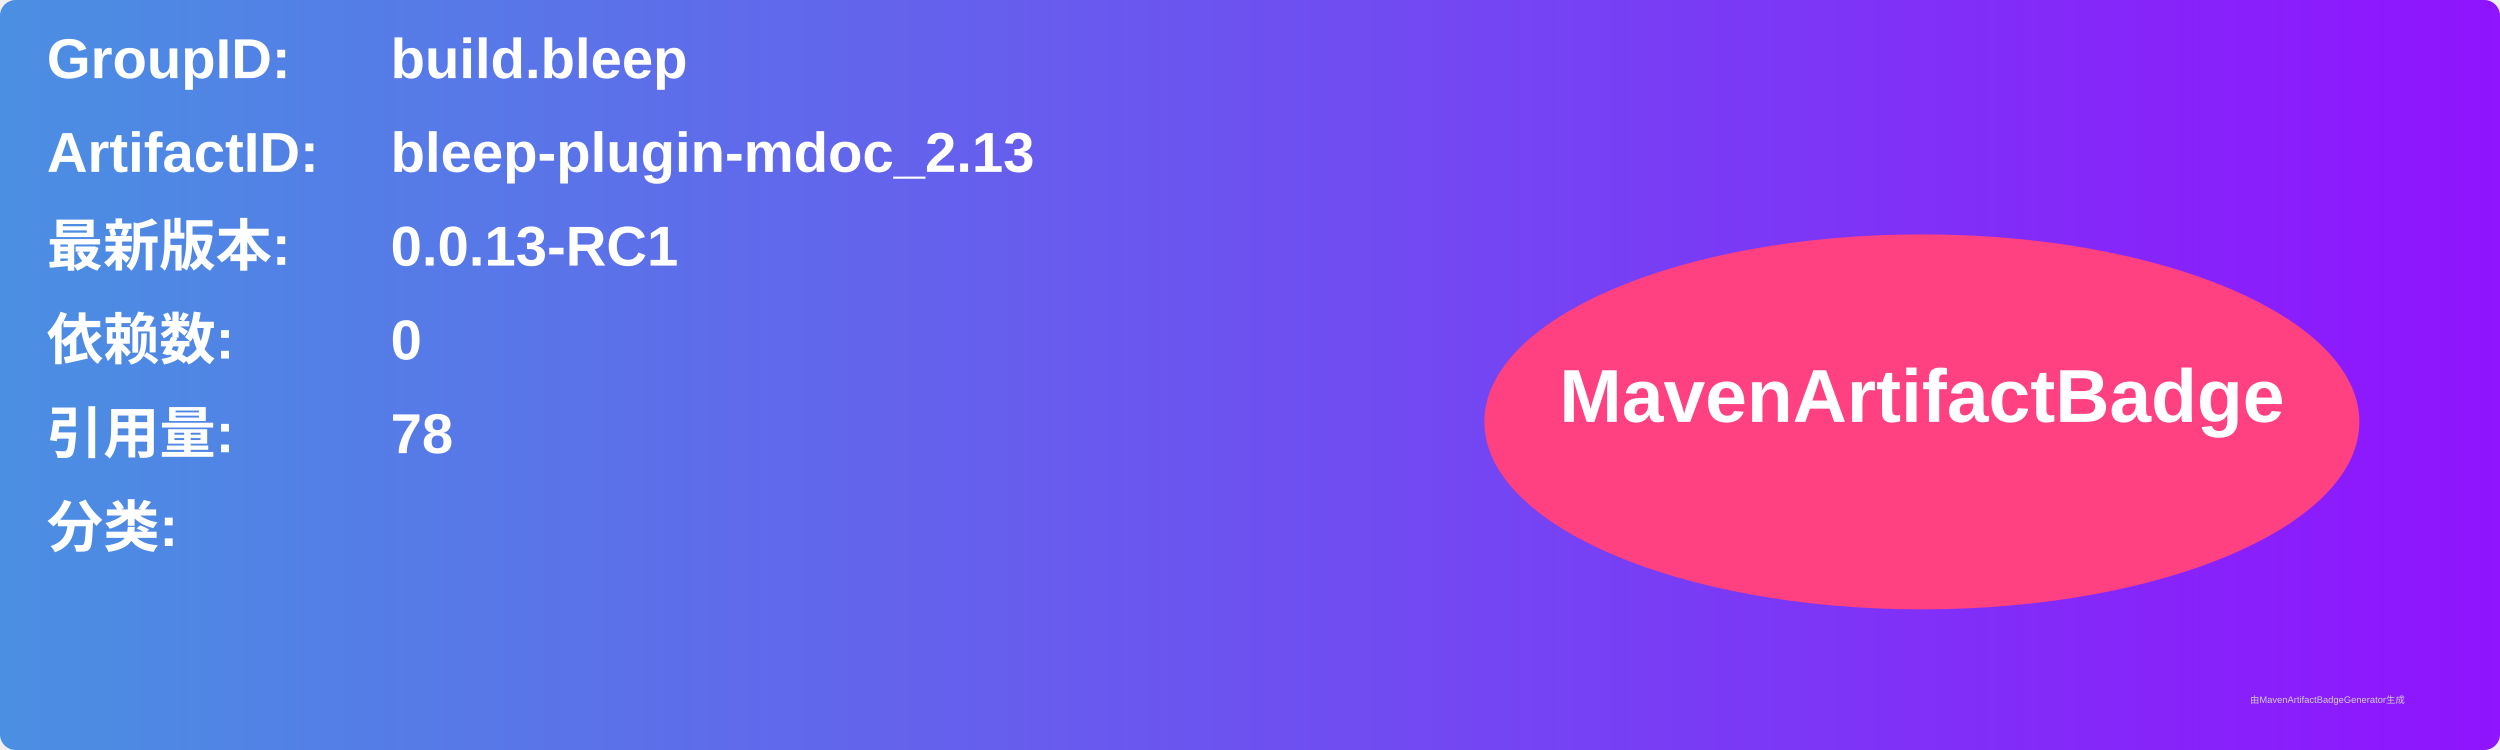
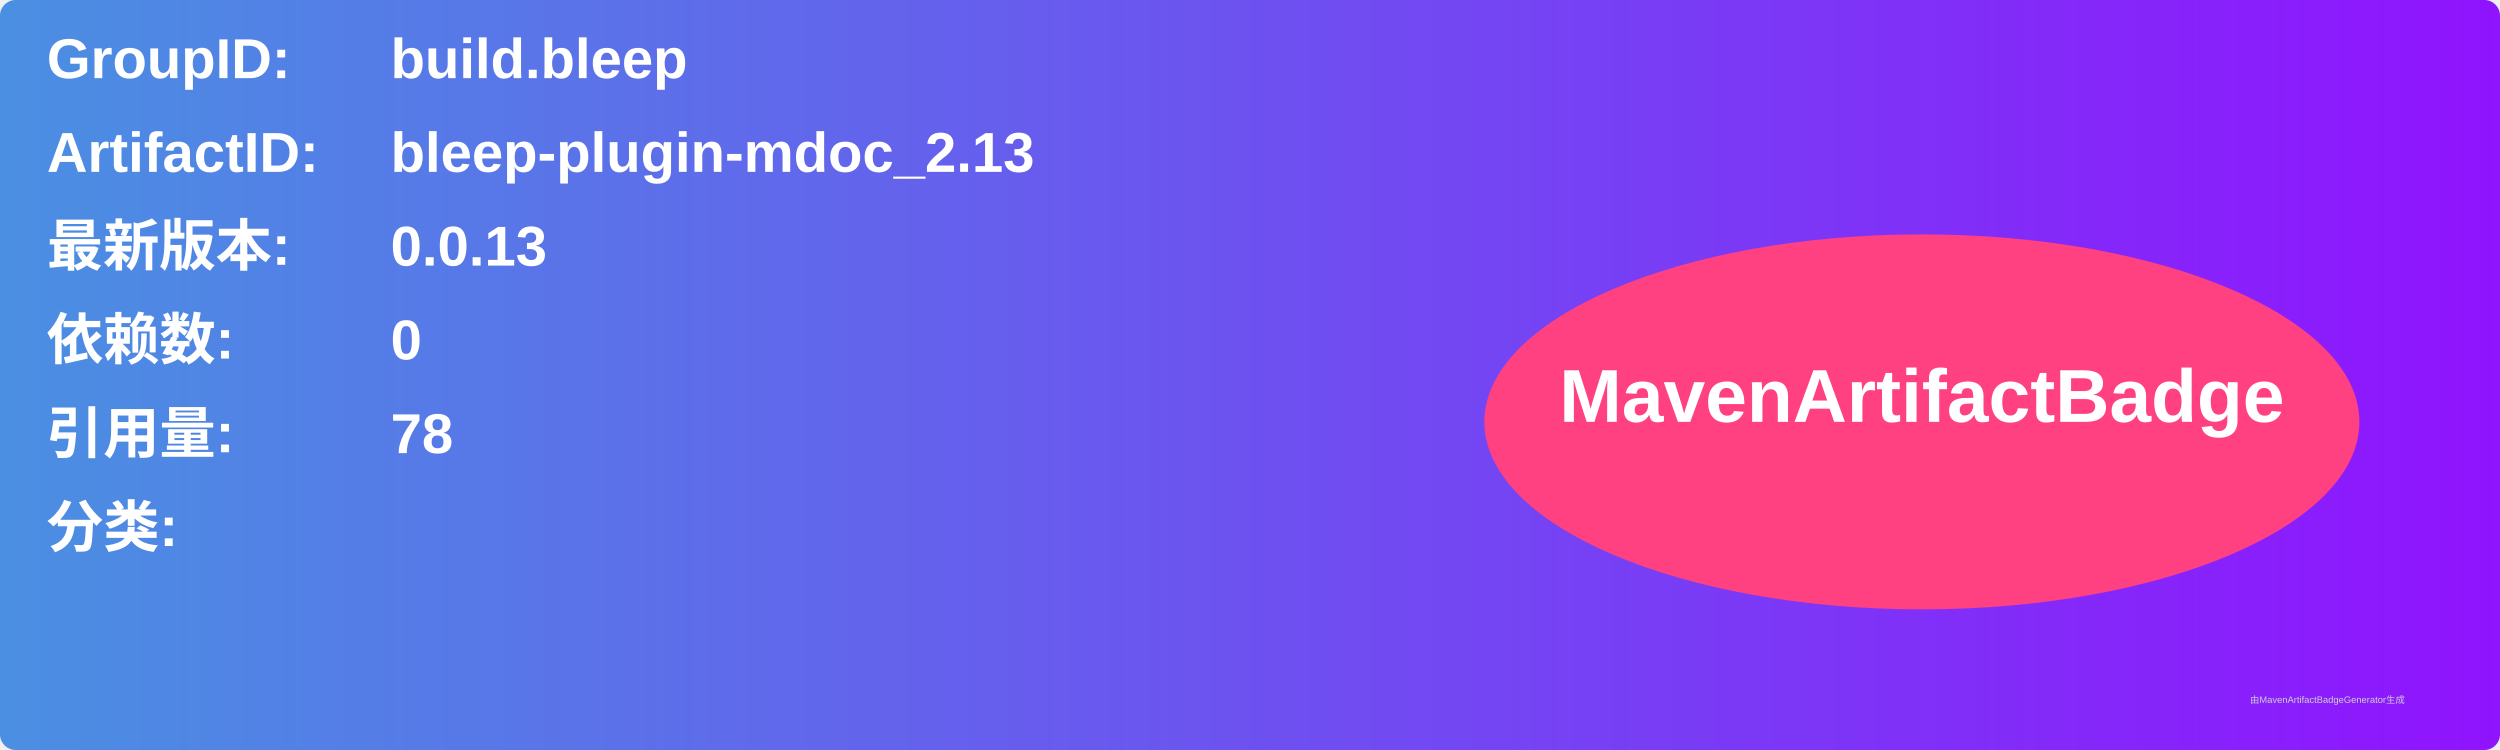
<svg xmlns="http://www.w3.org/2000/svg" width="800" height="240" viewBox="0 0 800 240">
  <linearGradient id="grad" x1="0%" y1="0%" x2="100%" y2="0%">
    <stop offset="0%" stop-color="#4a90e2" />
    <stop offset="100%" stop-color="#9013fe" />
  </linearGradient>
  <rect width="100%" height="100%" rx="5" ry="5" fill="url(#grad)" />
  <g transform="translate(15, 15)">
    <text x="0" y="10" font-family="Arial" font-size="18" fill="white" font-weight="bold" width="260">GroupID:</text>
    <text x="110" y="10" font-family="Arial" font-size="18" fill="white" font-weight="bold" width="460">build.bleep</text>
    <text x="0" y="40" font-family="Arial" font-size="18" fill="white" font-weight="bold" width="260">ArtifactID:</text>
    <text x="110" y="40" font-family="Arial" font-size="18" fill="white" font-weight="bold" width="460">bleep-plugin-mdoc_2.13</text>
    <text x="0" y="70" font-family="Arial" font-size="18" fill="white" font-weight="bold">最新版本:</text>
    <text x="110" y="70" font-family="Arial" font-size="18" fill="white" font-weight="bold">
-       <tspan font-weight="bold">0.0.13-RC1</tspan>
+       <tspan font-weight="bold">0.0.13</tspan>
    </text>
    <text x="0" y="100" font-family="Arial" font-size="18" fill="white" font-weight="bold">依赖数: </text>
    <text x="110" y="100" font-family="Arial" font-size="18" fill="white">
      <tspan font-weight="bold">0</tspan>
    </text>
    <text x="0" y="130" font-family="Arial" font-size="18" fill="white" font-weight="bold">引用量: </text>
    <text x="110" y="130" font-family="Arial" font-size="18" fill="white">
      <tspan font-weight="bold">78</tspan>
    </text>
    <text x="0" y="160" font-family="Arial" font-size="18" fill="white" font-weight="bold">分类:</text>
    <text x="10" y="190" font-family="Arial" font-size="10" fill="white">
      <tspan font-weight="bold" />
    </text>
    <ellipse cx="600" cy="120" rx="140" ry="60" fill="#ff4081" />
    <text x="600" y="120" text-anchor="middle" font-family="Arial" font-size="24" fill="white" font-weight="bold">MavenArtifactBadge</text>
  </g>
  <text x="720" y="225" font-family="Arial" font-size="3" fill="#d0d0d0">由MavenArtifactBadgeGenerator生成</text>
</svg>
